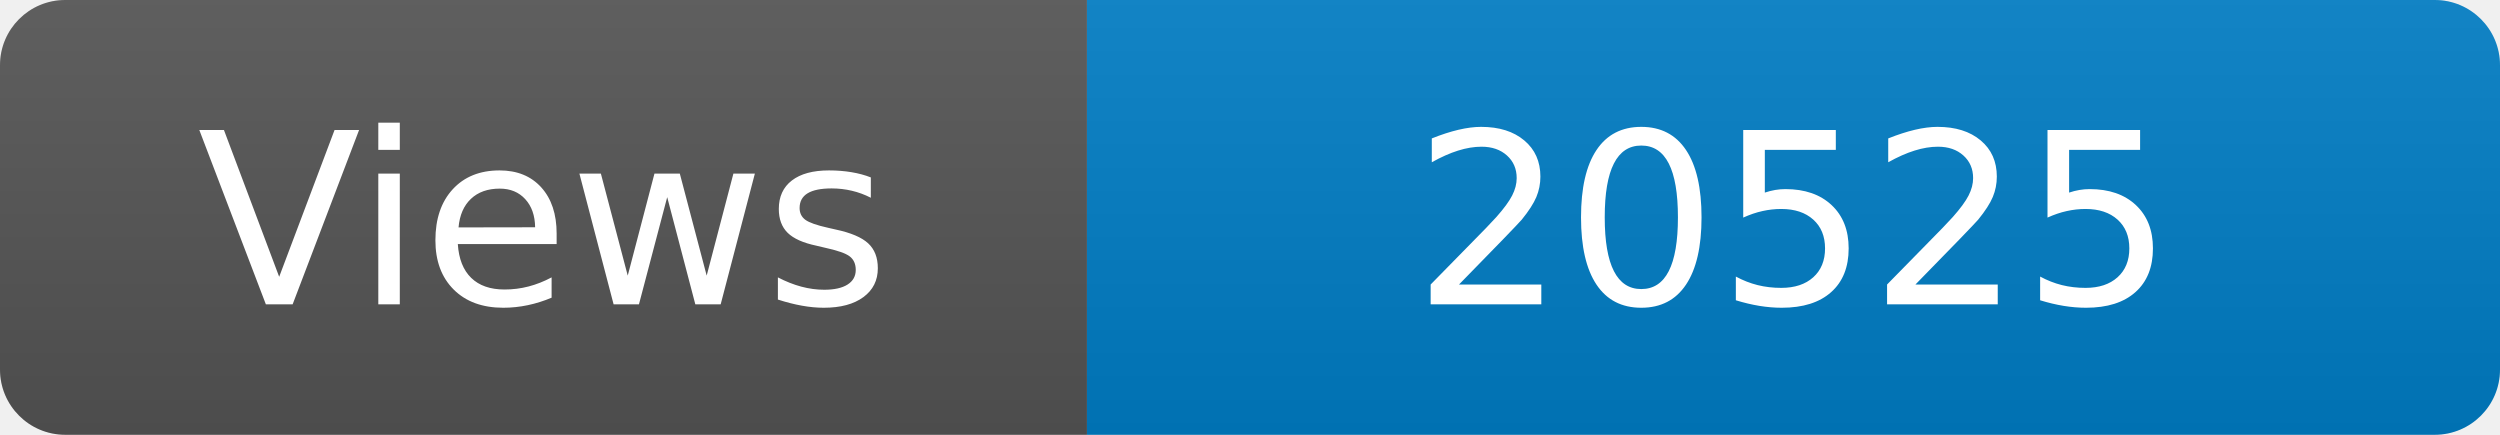
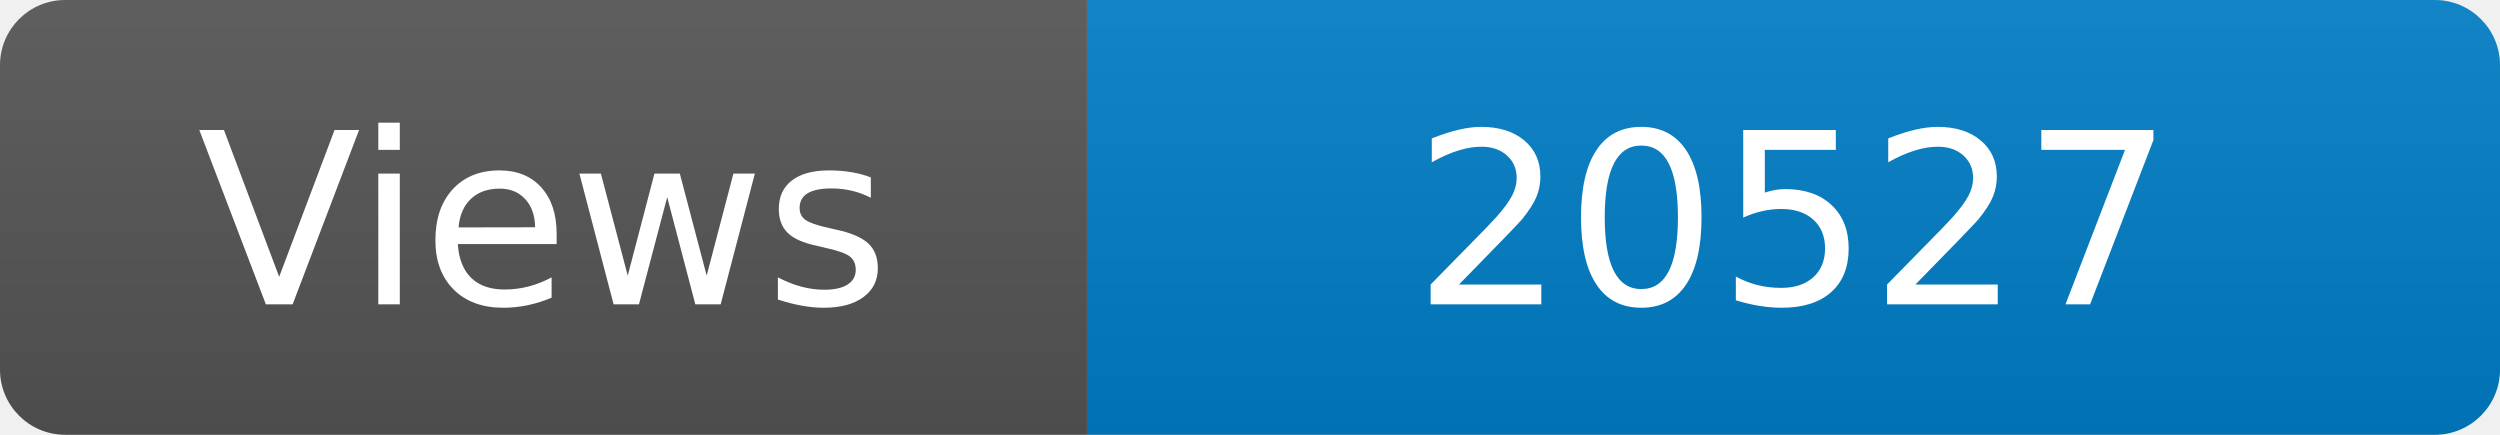
<svg xmlns="http://www.w3.org/2000/svg" width="115" height="20" role="img" aria-label="Maintained?: yes">
  <linearGradient id="s" x2="0" y2="100%">
    <stop offset="0" stop-color="#bbb" stop-opacity=".1" />
    <stop offset="1" stop-opacity=".1" />
  </linearGradient>
  <clipPath id="r">
    <rect width="115" height="20" rx="3" fill="#fff" />
  </clipPath>
  <g clip-path="url(#r)">
    <rect width="50" height="20" fill="#555" />
    <rect x="50" width="160" height="20" fill="#007ec6" />
    <rect width="115" height="20" fill="url(#s)" />
  </g>
  <g fill="#fff" text-anchor="middle" font-family="Verdana,Geneva,DejaVu Sans,sans-serif" font-size="110">
    <text x="250" y="140" transform="scale(.1)" fill="#fff">Views</text>
-     <text x="825" y="140" transform="scale(.1)" fill="#fff">20525</text>
+     <text x="825" y="140" transform="scale(.1)" fill="#fff">20527</text>
  </g>
</svg>
